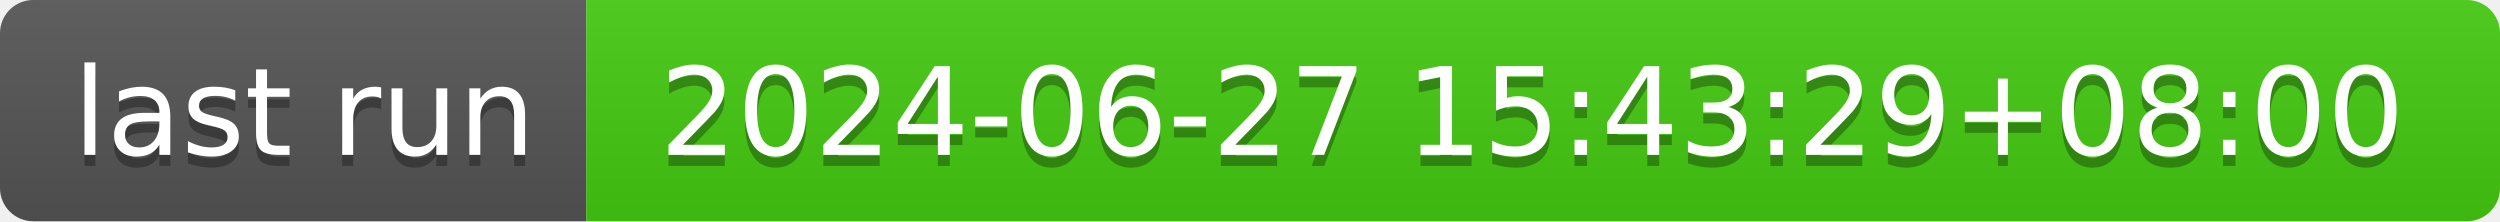
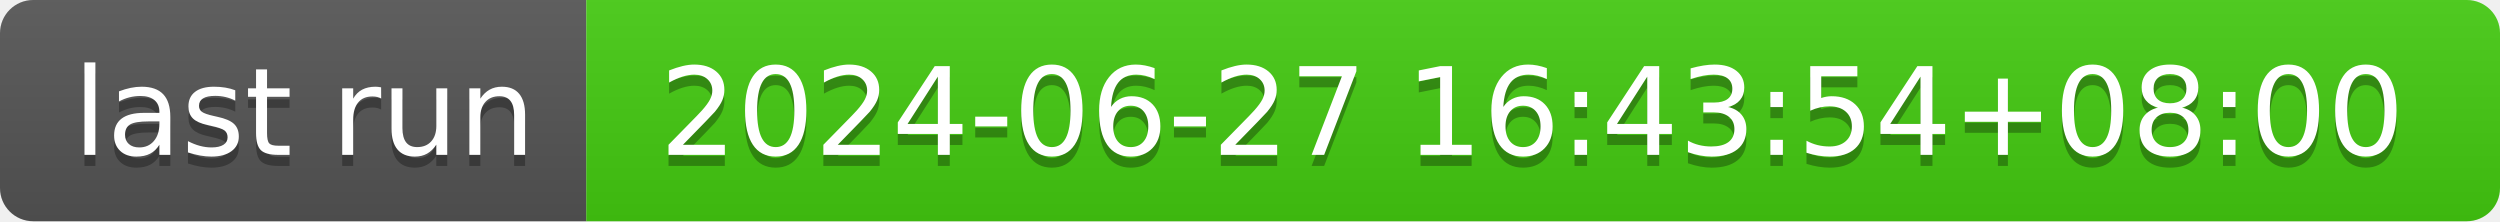
- <svg xmlns="http://www.w3.org/2000/svg" width="226" height="20" role="img" aria-label="last run: 2024-06-27 15:43:29+08:00">
+ <svg xmlns="http://www.w3.org/2000/svg" width="226" height="20" role="img" aria-label="last run: 2024-06-27 16:43:54+08:00">
  <linearGradient id="s" x2="0" y2="100%">
    <stop offset="0" stop-color="#bbb" stop-opacity=".1" />
    <stop offset="1" stop-opacity=".1" />
  </linearGradient>
  <clipPath id="r">
    <rect width="226" height="20" rx="3" fill="#fff" />
  </clipPath>
  <g clip-path="url(#r)">
    <rect width="53" height="20" fill="#555" />
    <rect x="53" width="173" height="20" fill="#4c1" />
    <rect width="226" height="20" fill="url(#s)" />
  </g>
  <g fill="#fff" text-anchor="middle" font-family="Verdana,Geneva,DejaVu Sans,sans-serif" text-rendering="geometricPrecision" font-size="110">
    <text aria-hidden="true" x="275" y="150" fill="#010101" fill-opacity=".3" transform="scale(.1)" textLength="430">last run</text>
    <text x="275" y="140" transform="scale(.1)" fill="#fff" textLength="430">last run</text>
-     <text aria-hidden="true" x="1385" y="150" fill="#010101" fill-opacity=".3" transform="scale(.1)" textLength="1630">2024-06-27 15:43:29+08:00</text>
-     <text x="1385" y="140" transform="scale(.1)" fill="#fff" textLength="1630">2024-06-27 15:43:29+08:00</text>
+     <text aria-hidden="true" x="1385" y="150" fill="#010101" fill-opacity=".3" transform="scale(.1)" textLength="1630">2024-06-27 16:43:54+08:00</text>
+     <text x="1385" y="140" transform="scale(.1)" fill="#fff" textLength="1630">2024-06-27 16:43:54+08:00</text>
  </g>
</svg>
